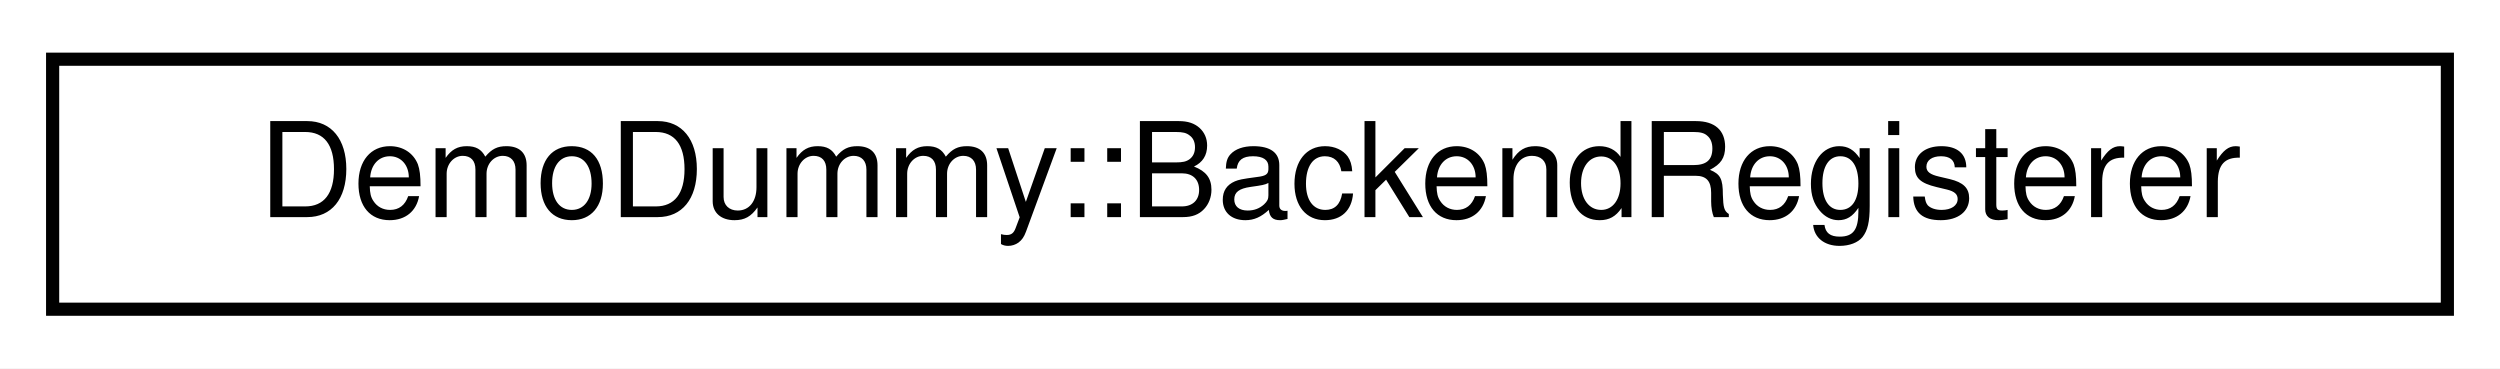
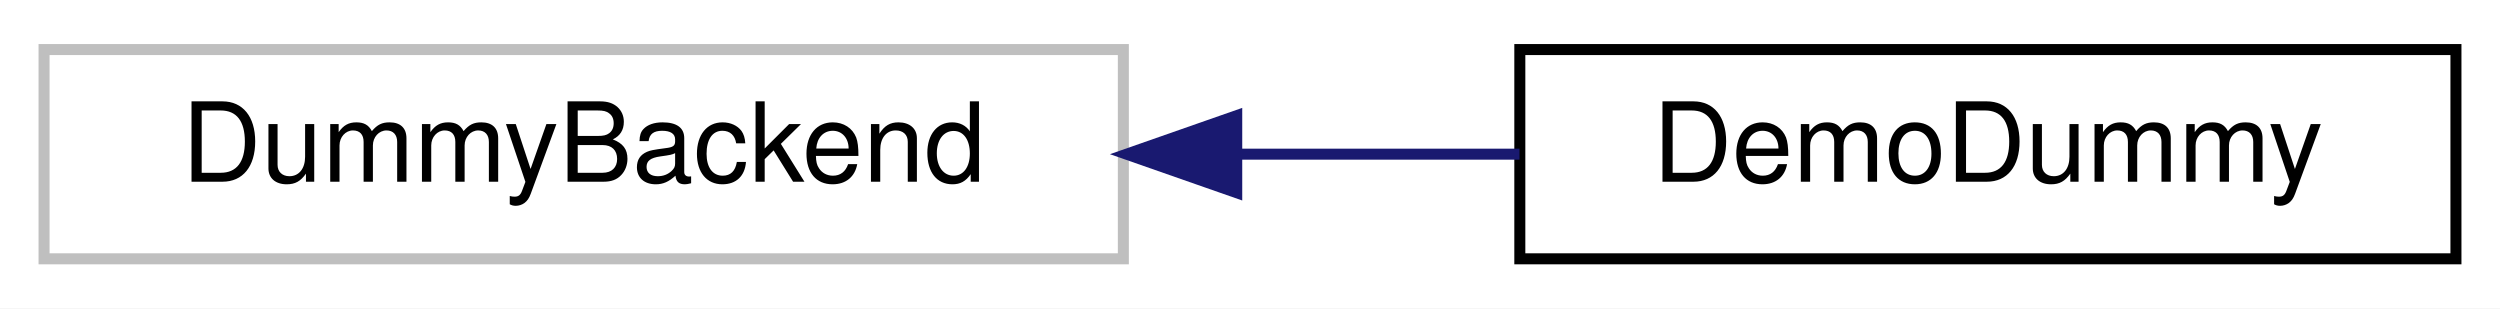
- <svg xmlns="http://www.w3.org/2000/svg" xmlns:xlink="http://www.w3.org/1999/xlink" width="190pt" height="28pt" viewBox="0.00 0.00 190.00 28.00">
+ <svg xmlns="http://www.w3.org/2000/svg" xmlns:xlink="http://www.w3.org/1999/xlink" width="227pt" height="28pt" viewBox="0.00 0.00 227.00 28.00">
  <g id="graph0" class="graph" transform="scale(1 1) rotate(0) translate(4 24)">
-     <polygon fill="#ffffff" stroke="transparent" points="-4,4 -4,-24 186,-24 186,4 -4,4" />
+     <polygon fill="#ffffff" stroke="transparent" points="-4,4 -4,-24 223,-24 223,4 -4,4" />
    <g id="node1" class="node">
-       <g id="a_node1">
-         <a xlink:href="class_demo_dummy_1_1_backend_registerer.html" target="_top" xlink:title="Class to register the backend type with the factory. ">
-           <polygon fill="#ffffff" stroke="#000000" points="0,-.5 0,-19.5 182,-19.5 182,-.5 0,-.5" />
-           <text text-anchor="middle" x="91" y="-7.5" font-family="Helvetica,sans-Serif" font-size="10.00" fill="#000000">DemoDummy::BackendRegisterer</text>
+       <polygon fill="#ffffff" stroke="#bfbfbf" points="0,-.5 0,-19.5 98,-19.5 98,-.5 0,-.5" />
+       <text text-anchor="middle" x="49" y="-7.5" font-family="Helvetica,sans-Serif" font-size="10.00" fill="#000000">DummyBackend</text>
+     </g>
+     <g id="node2" class="node">
+       <g id="a_node2">
+         <a xlink:href="class_demo_dummy.html" target="_top" xlink:title="DemoDummy">
+           <polygon fill="#ffffff" stroke="#000000" points="134,-.5 134,-19.5 219,-19.5 219,-.5 134,-.5" />
+           <text text-anchor="middle" x="176.5" y="-7.5" font-family="Helvetica,sans-Serif" font-size="10.00" fill="#000000">DemoDummy</text>
        </a>
      </g>
    </g>
+     <g id="edge1" class="edge">
+       <path fill="none" stroke="#191970" d="M108.354,-10C116.999,-10 125.751,-10 133.972,-10" />
+       <polygon fill="#191970" stroke="#191970" points="108.295,-6.5 98.295,-10 108.295,-13.5 108.295,-6.5" />
+     </g>
  </g>
</svg>
